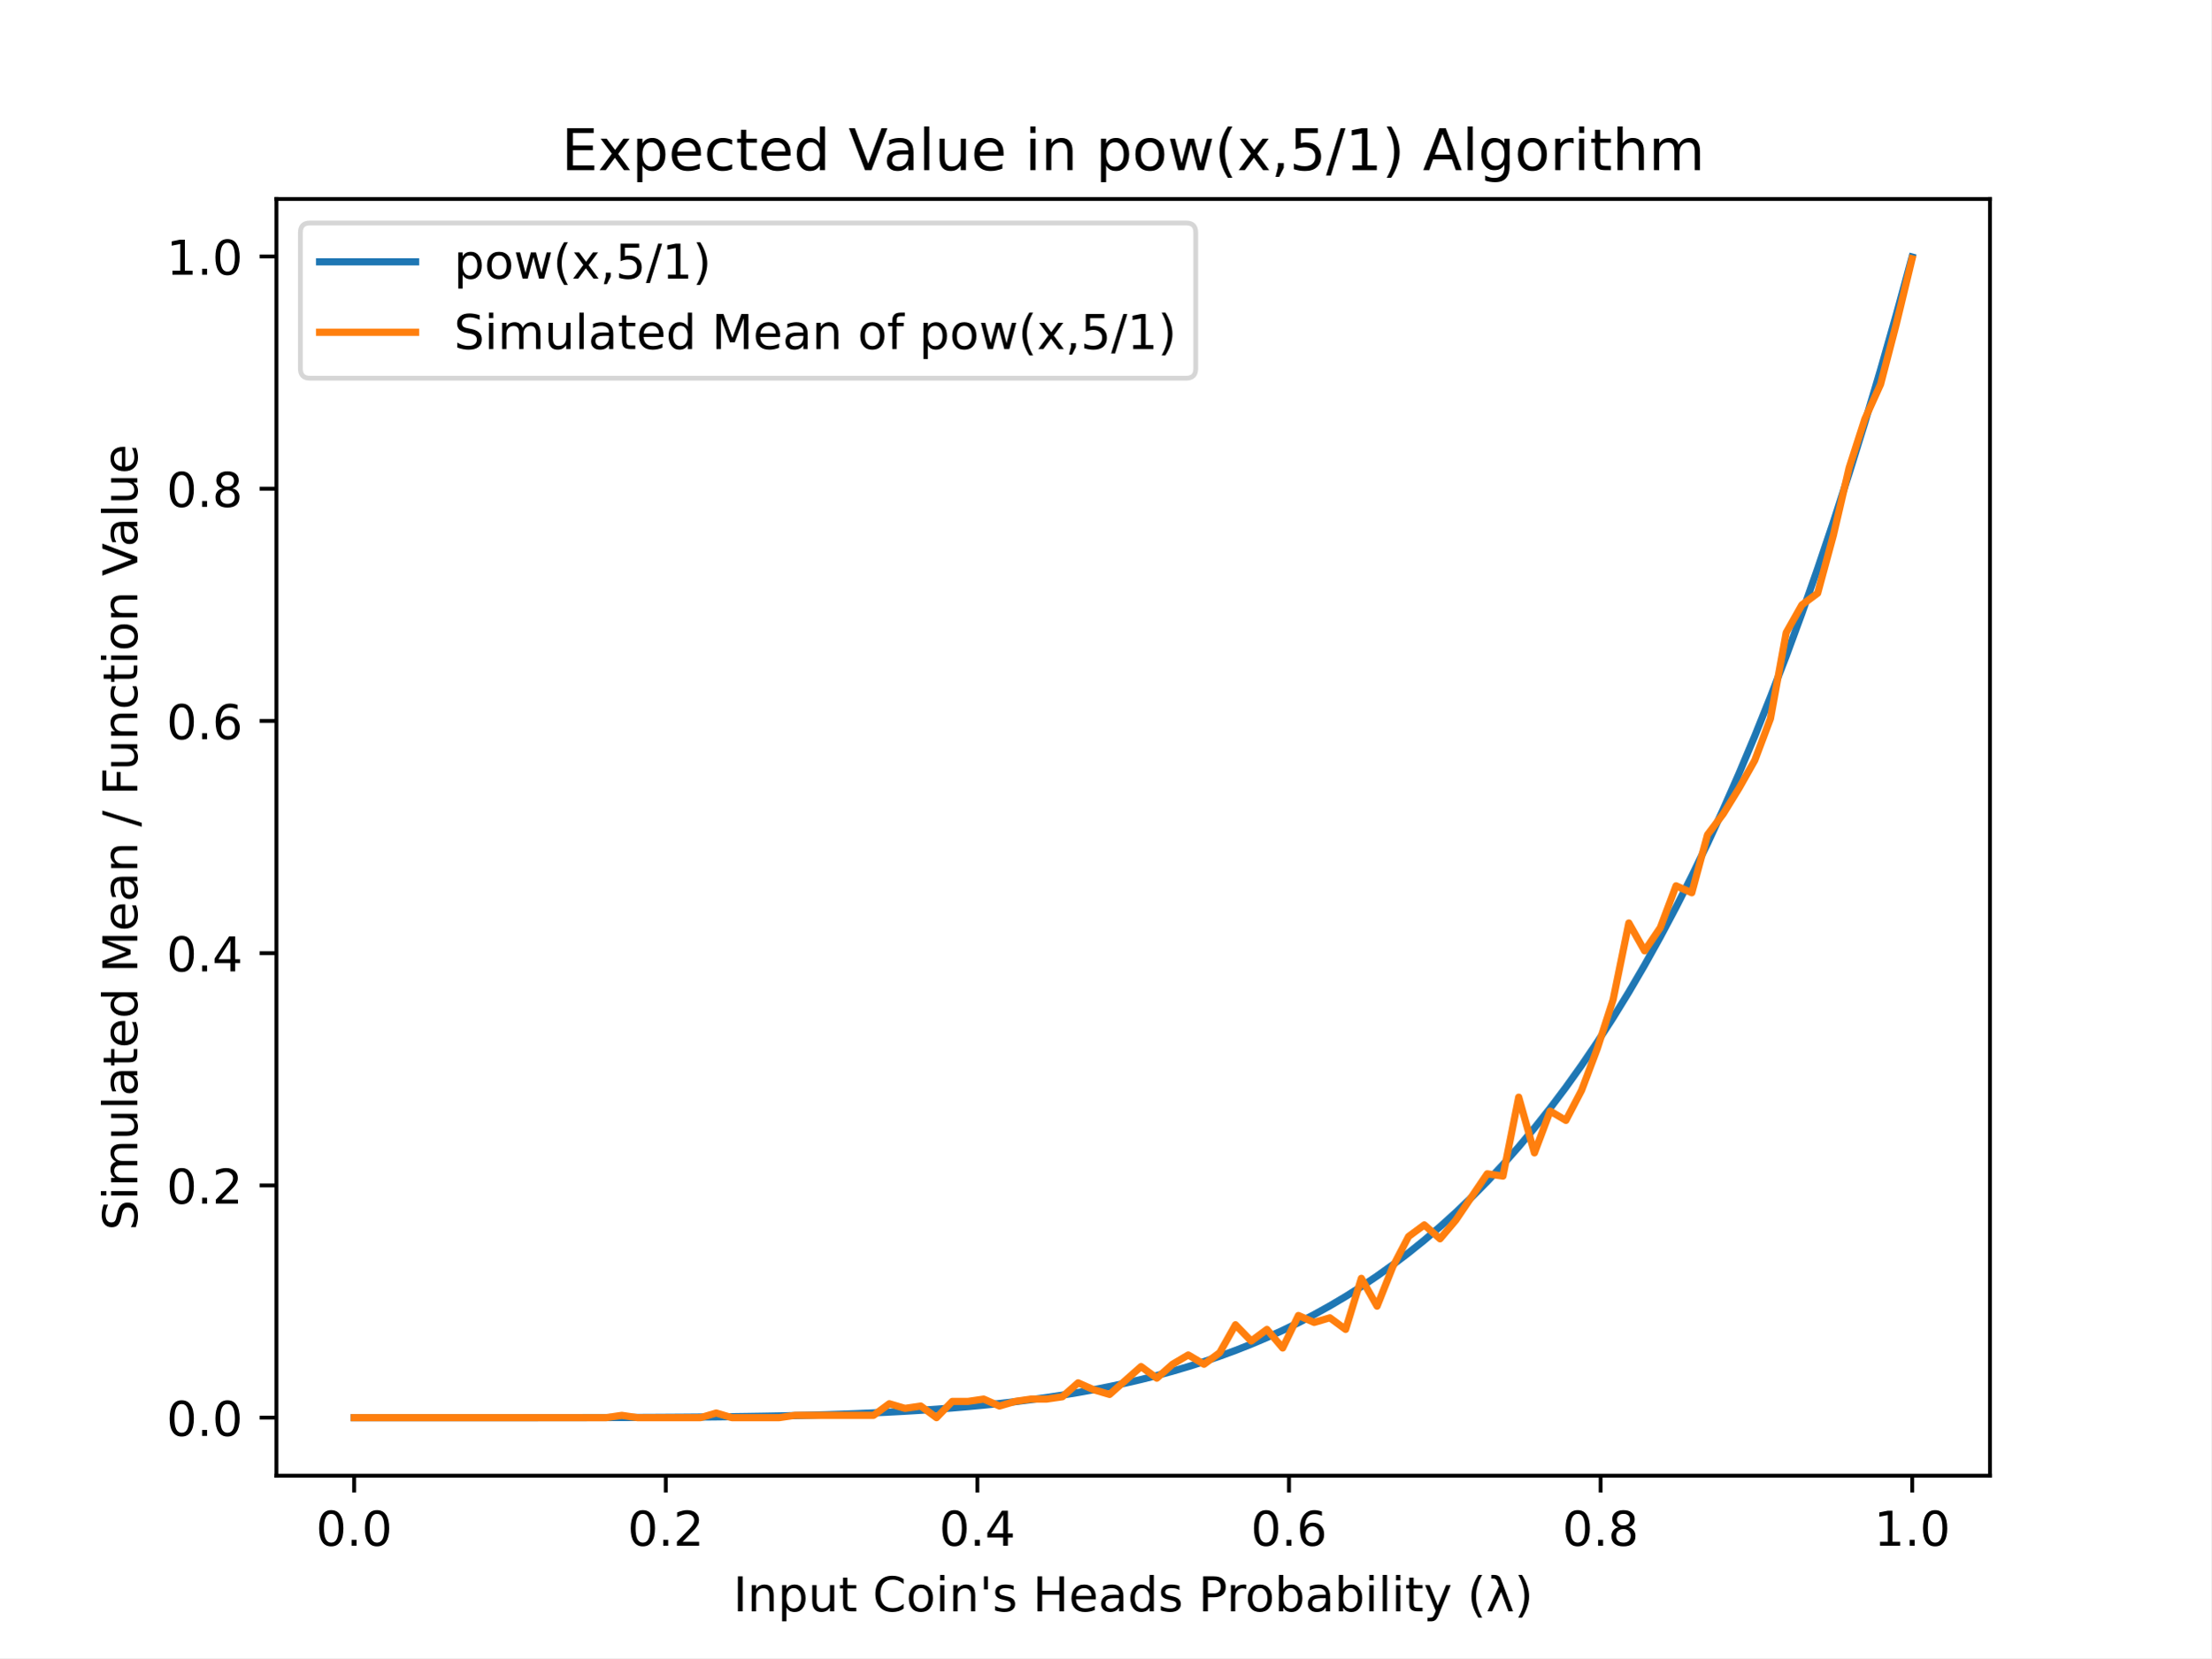
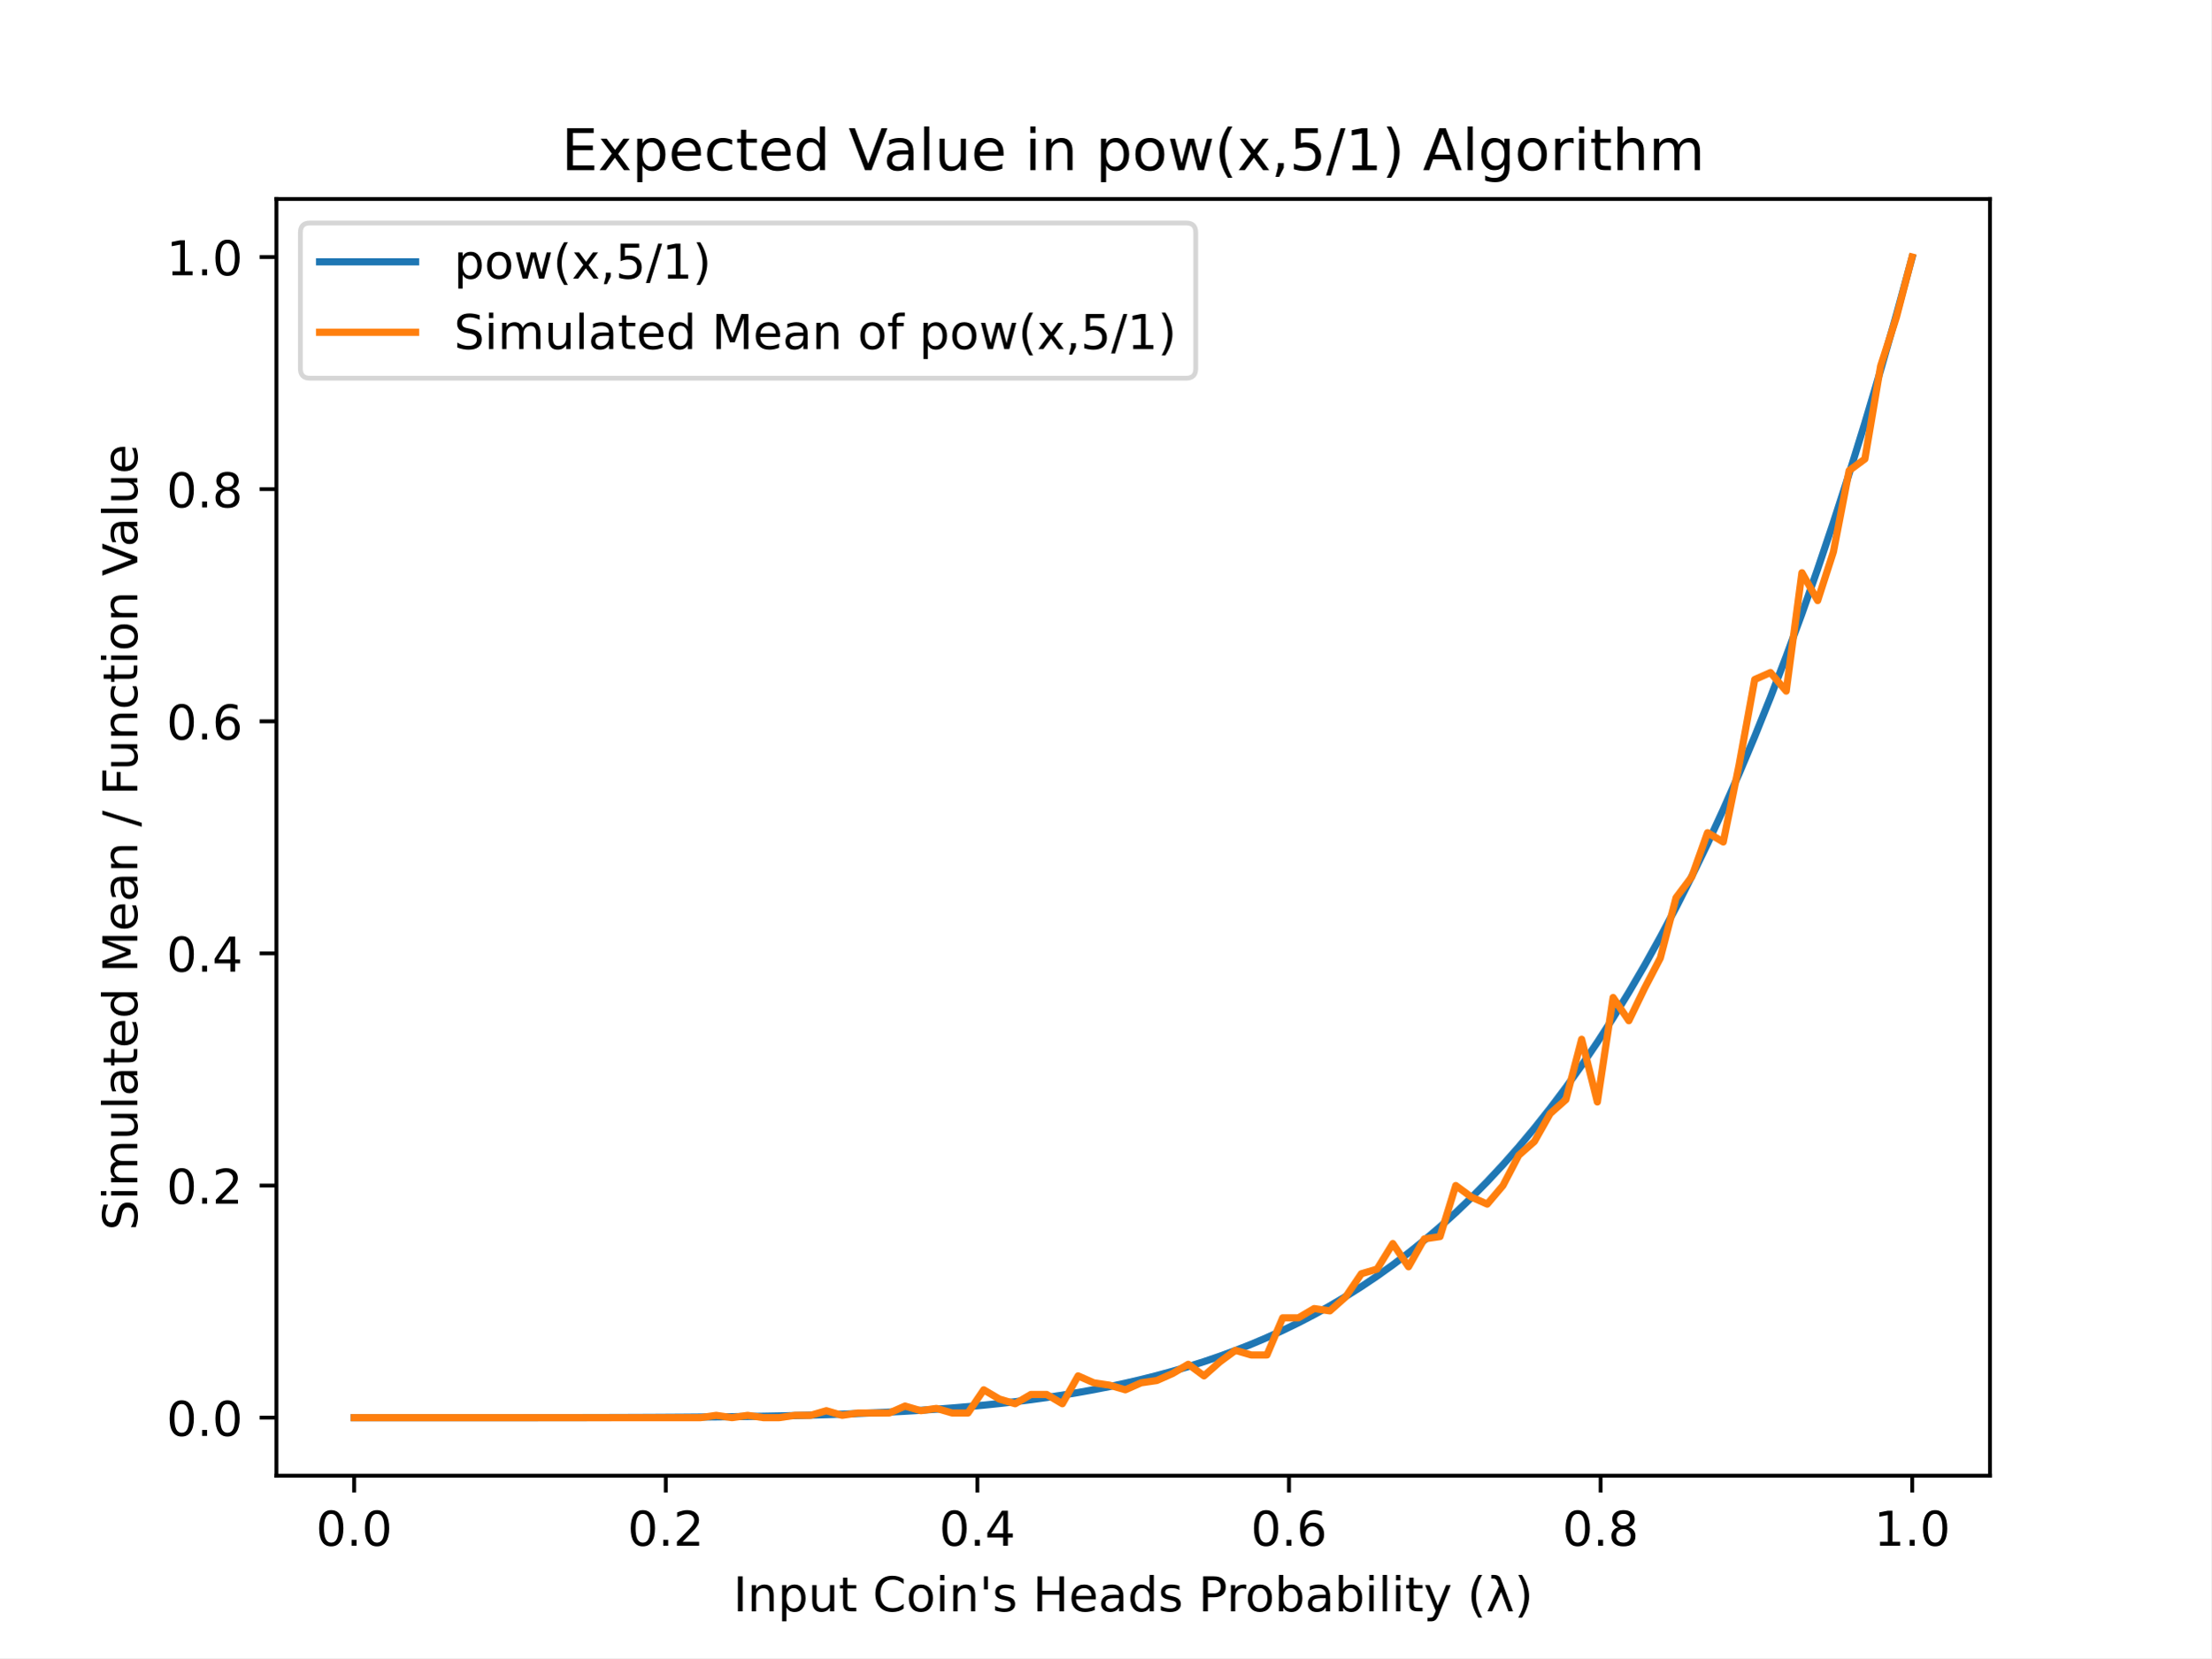
<svg xmlns="http://www.w3.org/2000/svg" xmlns:xlink="http://www.w3.org/1999/xlink" height="345.6pt" version="1.1" viewBox="0 0 460.8 345.6" width="460.8pt">
  <defs>
    <style type="text/css">
*{stroke-linecap:butt;stroke-linejoin:round;}
  </style>
  </defs>
  <g id="figure_1">
    <g id="patch_1">
      <path d="M 0 345.6  L 460.8 345.6  L 460.8 0  L 0 0  z " style="fill:#ffffff;" />
    </g>
    <g id="axes_1">
      <g id="patch_2">
        <path d="M 57.6 307.584  L 414.72 307.584  L 414.72 41.472  L 57.6 41.472  z " style="fill:#ffffff;" />
      </g>
      <g id="matplotlib.axis_1">
        <g id="xtick_1">
          <g id="line2d_1">
            <defs>
-               <path d="M 0 0  L 0 3.5  " id="m43a58ae3da" style="stroke:#000000;stroke-width:0.8;" />
+               <path d="M 0 0  L 0 3.5  " id="m6c9f303f0a" style="stroke:#000000;stroke-width:0.8;" />
            </defs>
            <g>
-               <use style="stroke:#000000;stroke-width:0.8;" x="73.8" xlink:href="#m43a58ae3da" y="307.584" />
+               <use style="stroke:#000000;stroke-width:0.8;" x="73.8" xlink:href="#m6c9f303f0a" y="307.584" />
            </g>
          </g>
          <g id="text_1">
            <text style="font-family:DejaVu Sans;font-size:10px;font-style:normal;font-weight:normal;text-anchor:middle;" transform="rotate(-0, 73.80026, 322.1824)" x="73.8" y="322.182">0.0</text>
          </g>
        </g>
        <g id="xtick_2">
          <g id="line2d_2">
            <g>
-               <use style="stroke:#000000;stroke-width:0.8;" x="138.744" xlink:href="#m43a58ae3da" y="307.584" />
+               <use style="stroke:#000000;stroke-width:0.8;" x="138.744" xlink:href="#m6c9f303f0a" y="307.584" />
            </g>
          </g>
          <g id="text_2">
            <text style="font-family:DejaVu Sans;font-size:10px;font-style:normal;font-weight:normal;text-anchor:middle;" transform="rotate(-0, 138.7442, 322.1824)" x="138.744" y="322.182">0.2</text>
          </g>
        </g>
        <g id="xtick_3">
          <g id="line2d_3">
            <g>
-               <use style="stroke:#000000;stroke-width:0.8;" x="203.688" xlink:href="#m43a58ae3da" y="307.584" />
+               <use style="stroke:#000000;stroke-width:0.8;" x="203.688" xlink:href="#m6c9f303f0a" y="307.584" />
            </g>
          </g>
          <g id="text_3">
            <text style="font-family:DejaVu Sans;font-size:10px;font-style:normal;font-weight:normal;text-anchor:middle;" transform="rotate(-0, 203.6881, 322.1824)" x="203.688" y="322.182">0.4</text>
          </g>
        </g>
        <g id="xtick_4">
          <g id="line2d_4">
            <g>
-               <use style="stroke:#000000;stroke-width:0.8;" x="268.632" xlink:href="#m43a58ae3da" y="307.584" />
+               <use style="stroke:#000000;stroke-width:0.8;" x="268.632" xlink:href="#m6c9f303f0a" y="307.584" />
            </g>
          </g>
          <g id="text_4">
            <text style="font-family:DejaVu Sans;font-size:10px;font-style:normal;font-weight:normal;text-anchor:middle;" transform="rotate(-0, 268.6319, 322.1824)" x="268.632" y="322.182">0.6</text>
          </g>
        </g>
        <g id="xtick_5">
          <g id="line2d_5">
            <g>
-               <use style="stroke:#000000;stroke-width:0.8;" x="333.576" xlink:href="#m43a58ae3da" y="307.584" />
+               <use style="stroke:#000000;stroke-width:0.8;" x="333.576" xlink:href="#m6c9f303f0a" y="307.584" />
            </g>
          </g>
          <g id="text_5">
            <text style="font-family:DejaVu Sans;font-size:10px;font-style:normal;font-weight:normal;text-anchor:middle;" transform="rotate(-0, 333.5758, 322.1824)" x="333.576" y="322.182">0.8</text>
          </g>
        </g>
        <g id="xtick_6">
          <g id="line2d_6">
            <g>
-               <use style="stroke:#000000;stroke-width:0.8;" x="398.52" xlink:href="#m43a58ae3da" y="307.584" />
+               <use style="stroke:#000000;stroke-width:0.8;" x="398.52" xlink:href="#m6c9f303f0a" y="307.584" />
            </g>
          </g>
          <g id="text_6">
            <text style="font-family:DejaVu Sans;font-size:10px;font-style:normal;font-weight:normal;text-anchor:middle;" transform="rotate(-0, 398.5197, 322.1824)" x="398.52" y="322.182">1.0</text>
          </g>
        </g>
        <g id="text_7">
          <text style="font-family:DejaVu Sans;font-size:10px;font-style:normal;font-weight:normal;text-anchor:middle;" transform="rotate(-0, 236.16, 335.8606)" x="236.16" y="335.861">Input Coin's Heads Probability (λ)</text>
        </g>
      </g>
      <g id="matplotlib.axis_2">
        <g id="ytick_1">
          <g id="line2d_7">
            <defs>
-               <path d="M 0 0  L -3.5 0  " id="m93b249ae43" style="stroke:#000000;stroke-width:0.8;" />
+               <path d="M 0 0  L -3.5 0  " id="m67ba21ed45" style="stroke:#000000;stroke-width:0.8;" />
            </defs>
            <g>
-               <use style="stroke:#000000;stroke-width:0.8;" x="57.6" xlink:href="#m93b249ae43" y="295.488" />
+               <use style="stroke:#000000;stroke-width:0.8;" x="57.6" xlink:href="#m67ba21ed45" y="295.488" />
            </g>
          </g>
          <g id="text_8">
            <text style="font-family:DejaVu Sans;font-size:10px;font-style:normal;font-weight:normal;text-anchor:end;" transform="rotate(-0, 50.6, 299.2872)" x="50.6" y="299.287">0.0</text>
          </g>
        </g>
        <g id="ytick_2">
          <g id="line2d_8">
            <g>
-               <use style="stroke:#000000;stroke-width:0.8;" x="57.6" xlink:href="#m93b249ae43" y="247.08" />
+               <use style="stroke:#000000;stroke-width:0.8;" x="57.6" xlink:href="#m67ba21ed45" y="247.104" />
            </g>
          </g>
          <g id="text_9">
-             <text style="font-family:DejaVu Sans;font-size:10px;font-style:normal;font-weight:normal;text-anchor:end;" transform="rotate(-0, 50.6, 250.879)" x="50.6" y="250.879">0.2</text>
+             <text style="font-family:DejaVu Sans;font-size:10px;font-style:normal;font-weight:normal;text-anchor:end;" transform="rotate(-0, 50.6, 250.9032)" x="50.6" y="250.903">0.2</text>
          </g>
        </g>
        <g id="ytick_3">
          <g id="line2d_9">
            <g>
-               <use style="stroke:#000000;stroke-width:0.8;" x="57.6" xlink:href="#m93b249ae43" y="198.672" />
+               <use style="stroke:#000000;stroke-width:0.8;" x="57.6" xlink:href="#m67ba21ed45" y="198.72" />
            </g>
          </g>
          <g id="text_10">
-             <text style="font-family:DejaVu Sans;font-size:10px;font-style:normal;font-weight:normal;text-anchor:end;" transform="rotate(-0, 50.6, 202.4708)" x="50.6" y="202.471">0.4</text>
+             <text style="font-family:DejaVu Sans;font-size:10px;font-style:normal;font-weight:normal;text-anchor:end;" transform="rotate(-0, 50.6, 202.5192)" x="50.6" y="202.519">0.4</text>
          </g>
        </g>
        <g id="ytick_4">
          <g id="line2d_10">
            <g>
-               <use style="stroke:#000000;stroke-width:0.8;" x="57.6" xlink:href="#m93b249ae43" y="150.263" />
+               <use style="stroke:#000000;stroke-width:0.8;" x="57.6" xlink:href="#m67ba21ed45" y="150.336" />
            </g>
          </g>
          <g id="text_11">
-             <text style="font-family:DejaVu Sans;font-size:10px;font-style:normal;font-weight:normal;text-anchor:end;" transform="rotate(-0, 50.6, 154.0626)" x="50.6" y="154.063">0.6</text>
+             <text style="font-family:DejaVu Sans;font-size:10px;font-style:normal;font-weight:normal;text-anchor:end;" transform="rotate(-0, 50.6, 154.1352)" x="50.6" y="154.135">0.6</text>
          </g>
        </g>
        <g id="ytick_5">
          <g id="line2d_11">
            <g>
-               <use style="stroke:#000000;stroke-width:0.8;" x="57.6" xlink:href="#m93b249ae43" y="101.855" />
+               <use style="stroke:#000000;stroke-width:0.8;" x="57.6" xlink:href="#m67ba21ed45" y="101.952" />
            </g>
          </g>
          <g id="text_12">
-             <text style="font-family:DejaVu Sans;font-size:10px;font-style:normal;font-weight:normal;text-anchor:end;" transform="rotate(-0, 50.6, 105.6544)" x="50.6" y="105.654">0.8</text>
+             <text style="font-family:DejaVu Sans;font-size:10px;font-style:normal;font-weight:normal;text-anchor:end;" transform="rotate(-0, 50.6, 105.7512)" x="50.6" y="105.751">0.8</text>
          </g>
        </g>
        <g id="ytick_6">
          <g id="line2d_12">
            <g>
-               <use style="stroke:#000000;stroke-width:0.8;" x="57.6" xlink:href="#m93b249ae43" y="53.447" />
+               <use style="stroke:#000000;stroke-width:0.8;" x="57.6" xlink:href="#m67ba21ed45" y="53.568" />
            </g>
          </g>
          <g id="text_13">
-             <text style="font-family:DejaVu Sans;font-size:10px;font-style:normal;font-weight:normal;text-anchor:end;" transform="rotate(-0, 50.6, 57.24622)" x="50.6" y="57.246">1.0</text>
+             <text style="font-family:DejaVu Sans;font-size:10px;font-style:normal;font-weight:normal;text-anchor:end;" transform="rotate(-0, 50.6, 57.36722)" x="50.6" y="57.367">1.0</text>
          </g>
        </g>
        <g id="text_14">
          <text style="font-family:DejaVu Sans;font-size:10px;font-style:normal;font-weight:normal;text-anchor:middle;" transform="rotate(-90, 28.61719, 174.528)" x="28.617" y="174.528">Simulated Mean / Function Value</text>
        </g>
      </g>
      <g id="line2d_13">
-         <path clip-path="url(#p618cc66b44)" d="M 73.833 295.488  L 77.112 295.488  L 80.391 295.488  L 83.671 295.488  L 86.95 295.488  L 90.229 295.488  L 93.509 295.488  L 96.788 295.488  L 100.067 295.487  L 103.347 295.486  L 106.626 295.485  L 109.905 295.484  L 113.185 295.482  L 116.464 295.479  L 119.743 295.474  L 123.023 295.469  L 126.302 295.461  L 129.581 295.452  L 132.861 295.44  L 136.14 295.425  L 139.42 295.406  L 142.699 295.384  L 145.978 295.357  L 149.258 295.324  L 152.537 295.285  L 155.816 295.239  L 159.096 295.185  L 162.375 295.122  L 165.654 295.05  L 168.934 294.966  L 172.213 294.869  L 175.492 294.759  L 178.772 294.634  L 182.051 294.491  L 185.33 294.331  L 188.61 294.151  L 191.889 293.948  L 195.168 293.722  L 198.448 293.471  L 201.727 293.191  L 205.006 292.881  L 208.286 292.539  L 211.565 292.161  L 214.844 291.746  L 218.124 291.29  L 221.403 290.791  L 224.682 290.246  L 227.962 289.651  L 231.241 289.003  L 234.52 288.299  L 237.8 287.534  L 241.079 286.707  L 244.358 285.812  L 247.638 284.845  L 250.917 283.803  L 254.196 282.68  L 257.476 281.473  L 260.755 280.176  L 264.034 278.785  L 267.314 277.295  L 270.593 275.7  L 273.872 273.996  L 277.152 272.176  L 280.431 270.234  L 283.71 268.166  L 286.99 265.964  L 290.269 263.622  L 293.548 261.134  L 296.828 258.493  L 300.107 255.692  L 303.386 252.724  L 306.666 249.582  L 309.945 246.257  L 313.224 242.742  L 316.504 239.03  L 319.783 235.111  L 323.062 230.978  L 326.342 226.621  L 329.621 222.032  L 332.9 217.202  L 336.18 212.12  L 339.459 206.779  L 342.739 201.167  L 346.018 195.274  L 349.297 189.091  L 352.577 182.606  L 355.856 175.808  L 359.135 168.687  L 362.415 161.231  L 365.694 153.429  L 368.973 145.267  L 372.253 136.735  L 375.532 127.82  L 378.811 118.508  L 382.091 108.787  L 385.37 98.644  L 388.649 88.064  L 391.929 77.035  L 395.208 65.541  L 398.487 53.568  " style="fill:none;stroke:#1f77b4;stroke-linecap:square;stroke-width:1.5;" />
+         <path clip-path="url(#p7953e051c1)" d="M 73.833 295.488  L 77.112 295.488  L 80.391 295.488  L 83.671 295.488  L 86.95 295.488  L 90.229 295.488  L 93.509 295.488  L 96.788 295.488  L 100.067 295.487  L 103.347 295.486  L 106.626 295.485  L 109.905 295.484  L 113.185 295.482  L 116.464 295.479  L 119.743 295.474  L 123.023 295.469  L 126.302 295.461  L 129.581 295.452  L 132.861 295.44  L 136.14 295.425  L 139.42 295.406  L 142.699 295.384  L 145.978 295.357  L 149.258 295.324  L 152.537 295.285  L 155.816 295.239  L 159.096 295.185  L 162.375 295.123  L 165.654 295.05  L 168.934 294.966  L 172.213 294.869  L 175.492 294.759  L 178.772 294.634  L 182.051 294.492  L 185.33 294.332  L 188.61 294.151  L 191.889 293.949  L 195.168 293.723  L 198.448 293.472  L 201.727 293.192  L 205.006 292.882  L 208.286 292.54  L 211.565 292.163  L 214.844 291.748  L 218.124 291.292  L 221.403 290.793  L 224.682 290.248  L 227.962 289.653  L 231.241 289.006  L 234.52 288.302  L 237.8 287.538  L 241.079 286.711  L 244.358 285.817  L 247.638 284.85  L 250.917 283.808  L 254.196 282.686  L 257.476 281.48  L 260.755 280.184  L 264.034 278.794  L 267.314 277.304  L 270.593 275.71  L 273.872 274.007  L 277.152 272.187  L 280.431 270.247  L 283.71 268.18  L 286.99 265.979  L 290.269 263.638  L 293.548 261.151  L 296.828 258.512  L 300.107 255.712  L 303.386 252.746  L 306.666 249.605  L 309.945 246.281  L 313.224 242.769  L 316.504 239.058  L 319.783 235.141  L 323.062 231.01  L 326.342 226.655  L 329.621 222.069  L 332.9 217.241  L 336.18 212.162  L 339.459 206.823  L 342.739 201.214  L 346.018 195.324  L 349.297 189.144  L 352.577 182.662  L 355.856 175.868  L 359.135 168.751  L 362.415 161.298  L 365.694 153.5  L 368.973 145.342  L 372.253 136.814  L 375.532 127.903  L 378.811 118.596  L 382.091 108.88  L 385.37 98.742  L 388.649 88.168  L 391.929 77.144  L 395.208 65.656  L 398.487 53.689  " style="fill:none;stroke:#1f77b4;stroke-linecap:square;stroke-width:1.5;" />
      </g>
      <g id="line2d_14">
-         <path clip-path="url(#p618cc66b44)" d="M 73.833 295.488  L 77.112 295.488  L 80.391 295.488  L 83.671 295.488  L 86.95 295.488  L 90.229 295.488  L 93.509 295.488  L 96.788 295.488  L 100.067 295.488  L 103.347 295.488  L 106.626 295.488  L 109.905 295.488  L 113.185 295.488  L 116.464 295.488  L 119.743 295.488  L 123.023 295.488  L 126.302 295.488  L 129.581 295.004  L 132.861 295.488  L 136.14 295.488  L 139.42 295.488  L 142.699 295.488  L 145.978 295.488  L 149.258 294.52  L 152.537 295.488  L 155.816 295.488  L 159.096 295.488  L 162.375 295.488  L 165.654 295.004  L 168.934 295.004  L 172.213 295.004  L 175.492 295.004  L 178.772 295.004  L 182.051 295.004  L 185.33 292.584  L 188.61 293.552  L 191.889 293.068  L 195.168 295.488  L 198.448 292.099  L 201.727 292.099  L 205.006 291.615  L 208.286 293.068  L 211.565 292.099  L 214.844 291.615  L 218.124 291.615  L 221.403 291.131  L 224.682 288.227  L 227.962 289.679  L 231.241 290.647  L 234.52 287.743  L 237.8 284.838  L 241.079 287.259  L 244.358 284.354  L 247.638 282.418  L 250.917 284.354  L 254.196 281.934  L 257.476 276.125  L 260.755 279.513  L 264.034 277.093  L 267.314 280.966  L 270.593 274.188  L 273.872 275.641  L 277.152 274.672  L 280.431 277.093  L 283.71 266.443  L 286.99 272.252  L 290.269 264.023  L 293.548 257.73  L 296.828 255.309  L 300.107 258.214  L 303.386 254.341  L 306.666 249.5  L 309.945 244.659  L 313.224 245.143  L 316.504 228.685  L 319.783 240.303  L 323.062 231.589  L 326.342 233.526  L 329.621 227.232  L 332.9 218.519  L 336.18 208.353  L 339.459 192.379  L 342.739 198.188  L 346.018 193.347  L 349.297 184.633  L 352.577 186.085  L 355.856 173.983  L 359.135 169.627  L 362.415 164.302  L 365.694 158.493  L 368.973 149.779  L 372.253 131.868  L 375.532 126.059  L 378.811 123.639  L 382.091 111.537  L 385.37 97.498  L 388.649 87.333  L 391.929 80.072  L 395.208 67.485  L 398.487 53.931  " style="fill:none;stroke:#ff7f0e;stroke-linecap:square;stroke-width:1.5;" />
+         <path clip-path="url(#p7953e051c1)" d="M 73.833 295.488  L 77.112 295.488  L 80.391 295.488  L 83.671 295.488  L 86.95 295.488  L 90.229 295.488  L 93.509 295.488  L 96.788 295.488  L 100.067 295.488  L 103.347 295.488  L 106.626 295.488  L 109.905 295.488  L 113.185 295.488  L 116.464 295.488  L 119.743 295.488  L 123.023 295.488  L 126.302 295.488  L 129.581 295.488  L 132.861 295.488  L 136.14 295.488  L 139.42 295.488  L 142.699 295.488  L 145.978 295.488  L 149.258 295.004  L 152.537 295.488  L 155.816 295.004  L 159.096 295.488  L 162.375 295.488  L 165.654 295.004  L 168.934 295.004  L 172.213 294.036  L 175.492 295.004  L 178.772 294.52  L 182.051 294.52  L 185.33 294.52  L 188.61 293.069  L 191.889 294.036  L 195.168 293.553  L 198.448 294.52  L 201.727 294.52  L 205.006 289.682  L 208.286 291.617  L 211.565 292.585  L 214.844 290.65  L 218.124 290.65  L 221.403 292.585  L 224.682 286.779  L 227.962 288.23  L 231.241 288.714  L 234.52 289.682  L 237.8 288.23  L 241.079 287.747  L 244.358 286.295  L 247.638 284.36  L 250.917 286.779  L 254.196 283.876  L 257.476 281.457  L 260.755 282.424  L 264.034 282.424  L 267.314 274.683  L 270.593 274.683  L 273.872 272.748  L 277.152 273.231  L 280.431 270.328  L 283.71 265.49  L 286.99 264.522  L 290.269 259.2  L 293.548 264.038  L 296.828 258.232  L 300.107 257.748  L 303.386 247.104  L 306.666 249.523  L 309.945 250.975  L 313.224 247.104  L 316.504 240.814  L 319.783 237.911  L 323.062 232.105  L 326.342 229.202  L 329.621 216.622  L 332.9 229.686  L 336.18 207.913  L 339.459 212.751  L 342.739 205.978  L 346.018 199.688  L 349.297 187.108  L 352.577 182.753  L 355.856 173.56  L 359.135 175.496  L 362.415 159.529  L 365.694 141.627  L 368.973 140.175  L 372.253 144.046  L 375.532 119.37  L 378.811 125.176  L 382.091 115.016  L 385.37 98.081  L 388.649 95.662  L 391.929 76.308  L 395.208 66.148  L 398.487 53.568  " style="fill:none;stroke:#ff7f0e;stroke-linecap:square;stroke-width:1.5;" />
      </g>
      <g id="patch_3">
        <path d="M 57.6 307.584  L 57.6 41.472  " style="fill:none;stroke:#000000;stroke-linecap:square;stroke-linejoin:miter;stroke-width:0.8;" />
      </g>
      <g id="patch_4">
        <path d="M 414.72 307.584  L 414.72 41.472  " style="fill:none;stroke:#000000;stroke-linecap:square;stroke-linejoin:miter;stroke-width:0.8;" />
      </g>
      <g id="patch_5">
        <path d="M 57.6 307.584  L 414.72 307.584  " style="fill:none;stroke:#000000;stroke-linecap:square;stroke-linejoin:miter;stroke-width:0.8;" />
      </g>
      <g id="patch_6">
        <path d="M 57.6 41.472  L 414.72 41.472  " style="fill:none;stroke:#000000;stroke-linecap:square;stroke-linejoin:miter;stroke-width:0.8;" />
      </g>
      <g id="text_15">
        <text style="font-family:DejaVu Sans;font-size:12px;font-style:normal;font-weight:normal;text-anchor:middle;" transform="rotate(-0, 236.16, 35.472)" x="236.16" y="35.472">Expected Value in pow(x,5/1) Algorithm</text>
      </g>
      <g id="legend_1">
        <g id="patch_7">
          <path d="M 64.6 78.828  L 247.192 78.828  Q 249.192 78.828 249.192 76.828  L 249.192 48.472  Q 249.192 46.472 247.192 46.472  L 64.6 46.472  Q 62.6 46.472 62.6 48.472  L 62.6 76.828  Q 62.6 78.828 64.6 78.828  z " style="fill:#ffffff;opacity:0.8;stroke:#cccccc;stroke-linejoin:miter;" />
        </g>
        <g id="line2d_15">
          <path d="M 66.6 54.57  L 86.6 54.57  " style="fill:none;stroke:#1f77b4;stroke-linecap:square;stroke-width:1.5;" />
        </g>
        <g id="line2d_16" />
        <g id="text_16">
          <text style="font-family:DejaVu Sans;font-size:10px;font-style:normal;font-weight:normal;text-anchor:start;" transform="rotate(-0, 94.6, 58.07044)" x="94.6" y="58.07">pow(x,5/1)</text>
        </g>
        <g id="line2d_17">
          <path d="M 66.6 69.249  L 86.6 69.249  " style="fill:none;stroke:#ff7f0e;stroke-linecap:square;stroke-width:1.5;" />
        </g>
        <g id="line2d_18" />
        <g id="text_17">
          <text style="font-family:DejaVu Sans;font-size:10px;font-style:normal;font-weight:normal;text-anchor:start;" transform="rotate(-0, 94.6, 72.74856)" x="94.6" y="72.749">Simulated Mean of pow(x,5/1)</text>
        </g>
      </g>
    </g>
  </g>
  <defs>
-     <clipPath id="p618cc66b44">
+     <clipPath id="p7953e051c1">
      <rect height="266.112" width="357.12" x="57.6" y="41.472" />
    </clipPath>
  </defs>
</svg>
